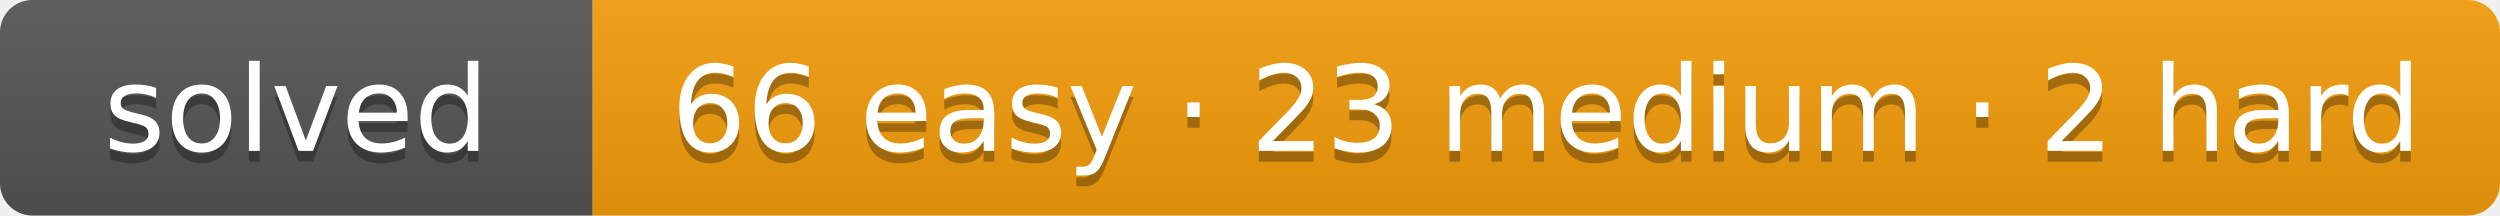
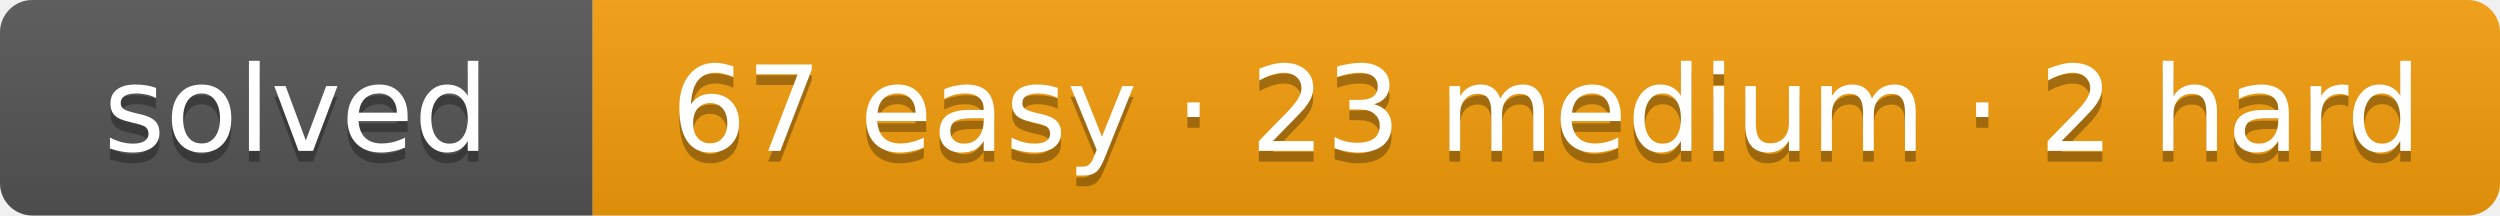
- <svg xmlns="http://www.w3.org/2000/svg" width="232" height="20" role="img" aria-label="solved: 66 easy · 23 medium · 2 hard">
+ <svg xmlns="http://www.w3.org/2000/svg" width="232" height="20" role="img" aria-label="solved: 67 easy · 23 medium · 2 hard">
  <linearGradient id="s" x2="0" y2="100%">
    <stop offset="0" stop-color="#bbb" stop-opacity=".1" />
    <stop offset="1" stop-opacity=".1" />
  </linearGradient>
  <clipPath id="r">
    <rect width="232" height="20" rx="3" fill="#fff" />
  </clipPath>
  <g clip-path="url(#r)">
    <rect width="55" height="20" fill="#555" />
    <rect x="55" width="177" height="20" fill="#f59e0b" />
    <rect width="232" height="20" fill="url(#s)" />
  </g>
  <g fill="#fff" text-anchor="middle" font-family="Verdana,DejaVu Sans,Geneva,sans-serif" font-size="11">
    <text x="27.5" y="15" fill="#010101" fill-opacity=".3" textLength="35">solved</text>
    <text x="27.5" y="14" fill="#fff" textLength="35">solved</text>
-     <text x="143.5" y="15" fill="#010101" fill-opacity=".3" textLength="157">66 easy · 23 medium · 2 hard</text>
-     <text x="143.5" y="14" fill="#fff" textLength="157">66 easy · 23 medium · 2 hard</text>
+     <text x="143.5" y="15" fill="#010101" fill-opacity=".3" textLength="157">67 easy · 23 medium · 2 hard</text>
+     <text x="143.5" y="14" fill="#fff" textLength="157">67 easy · 23 medium · 2 hard</text>
  </g>
</svg>
